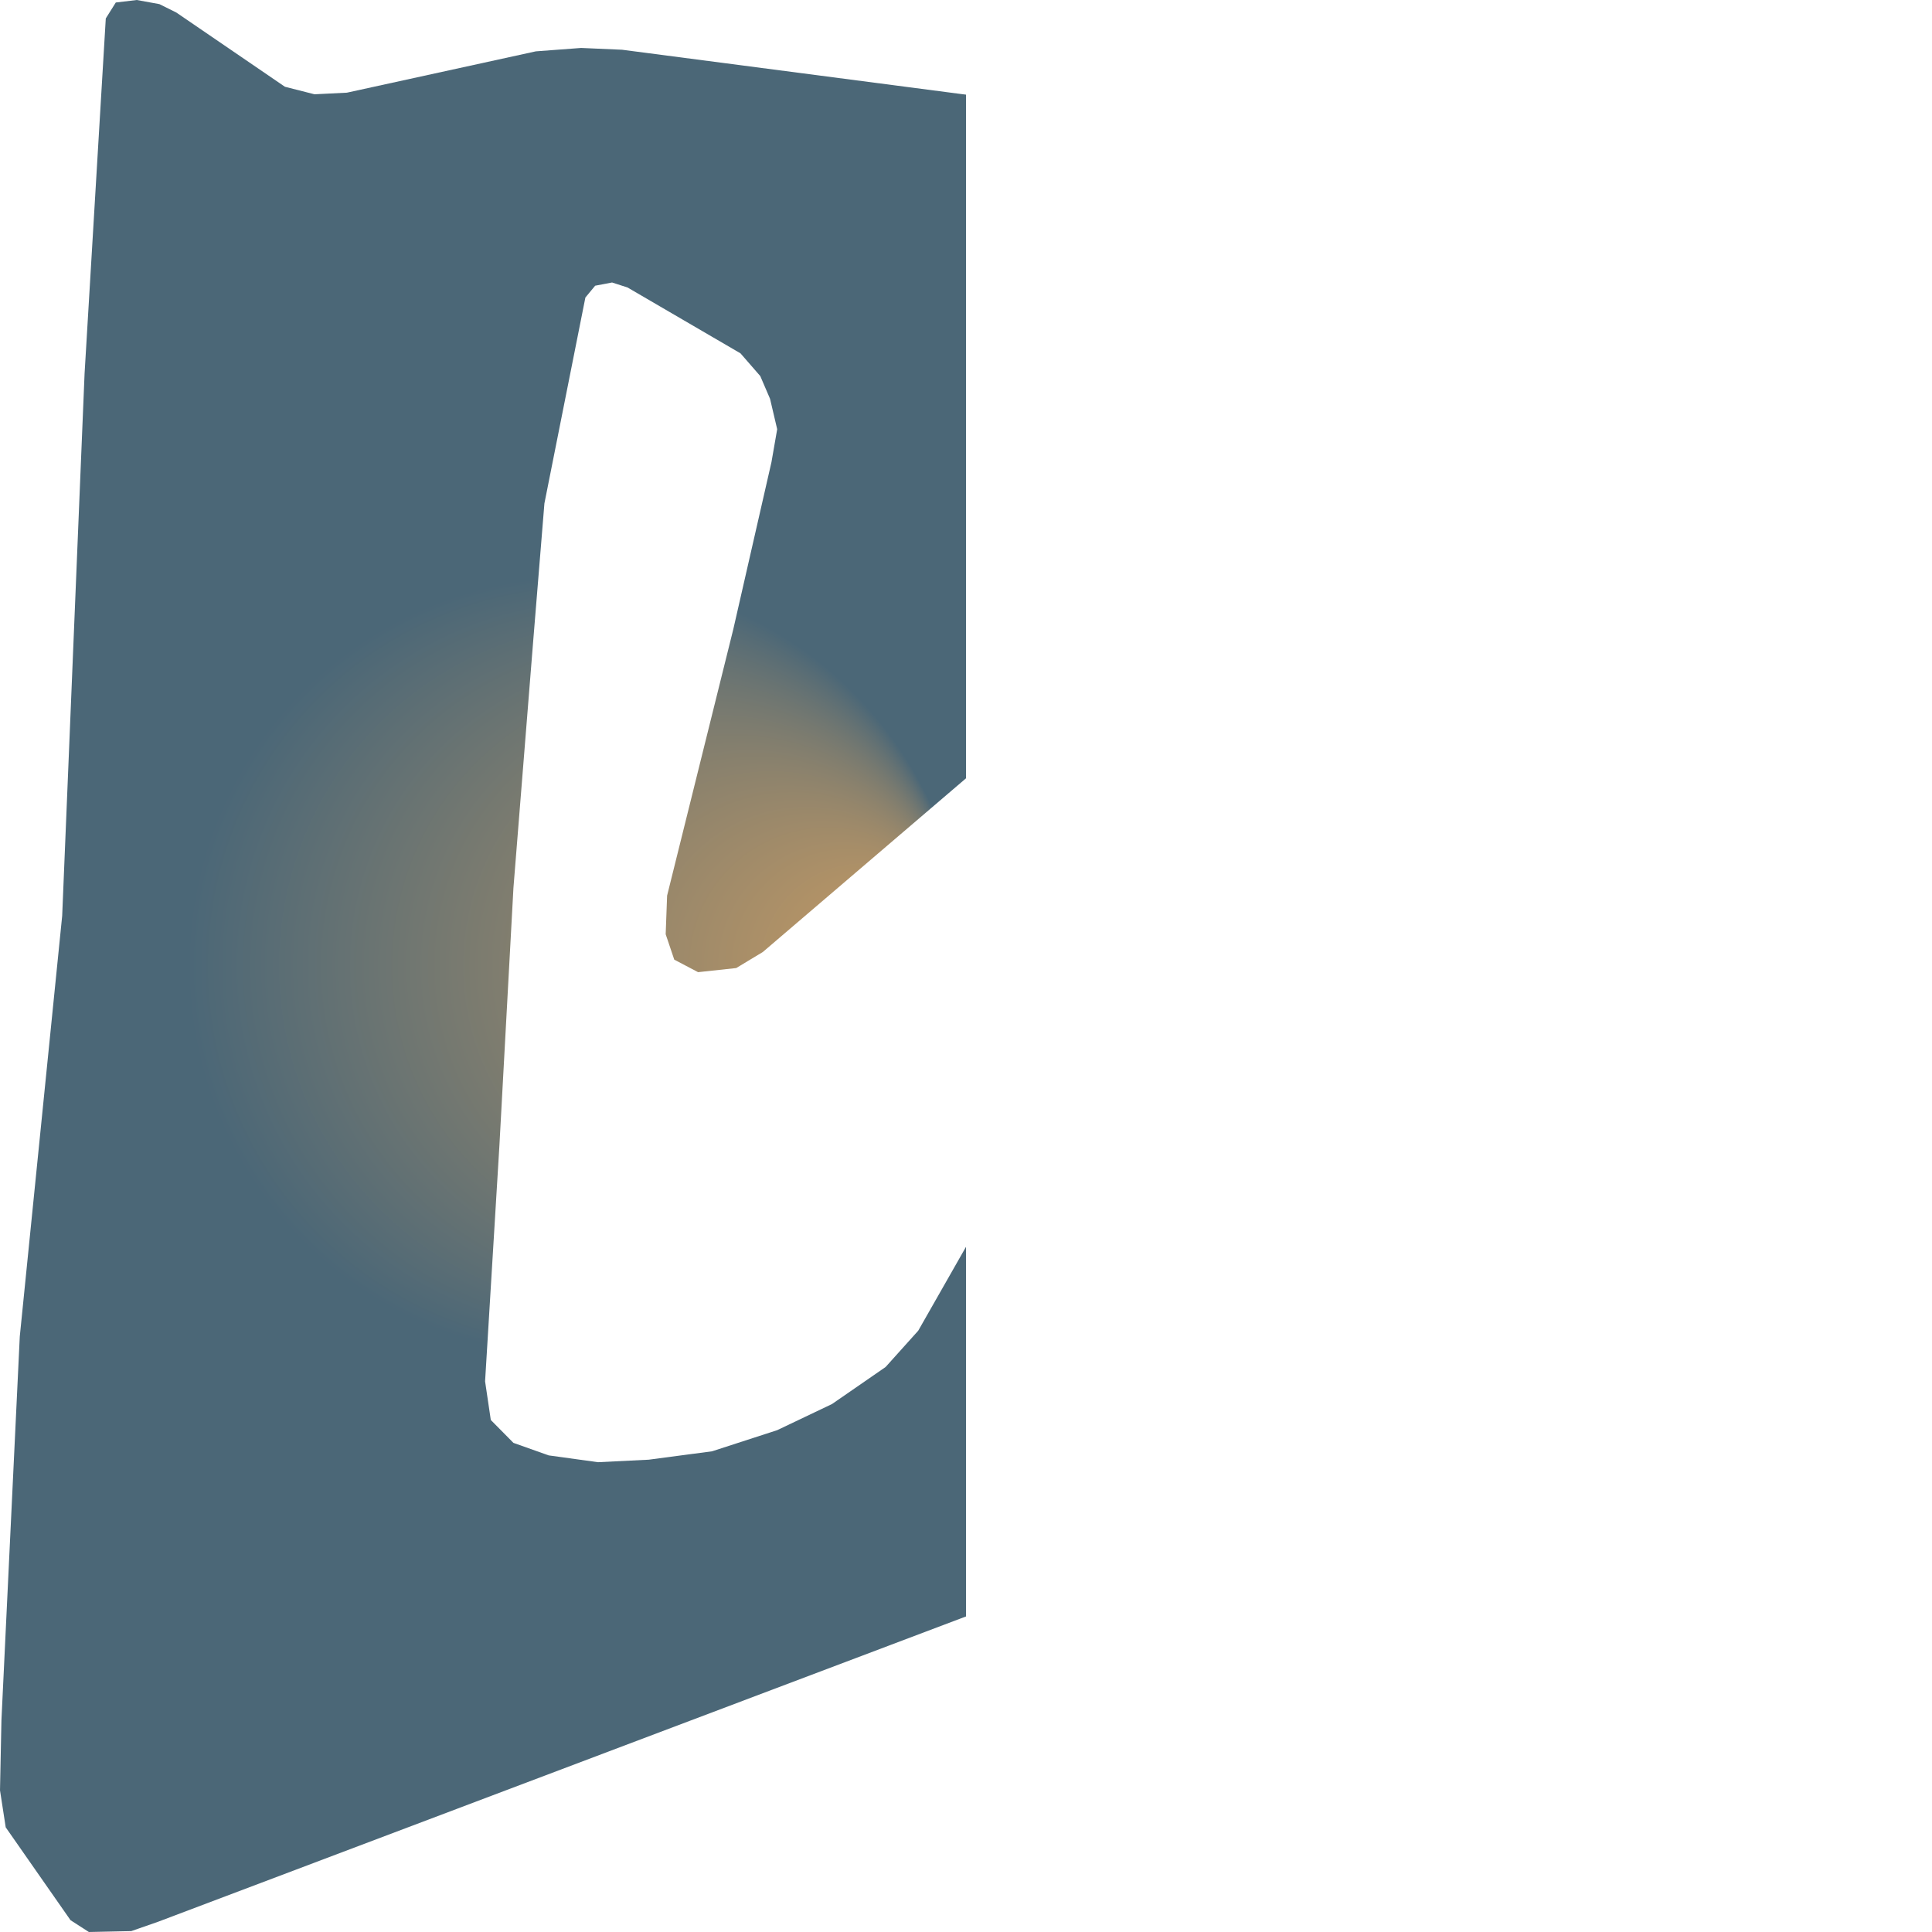
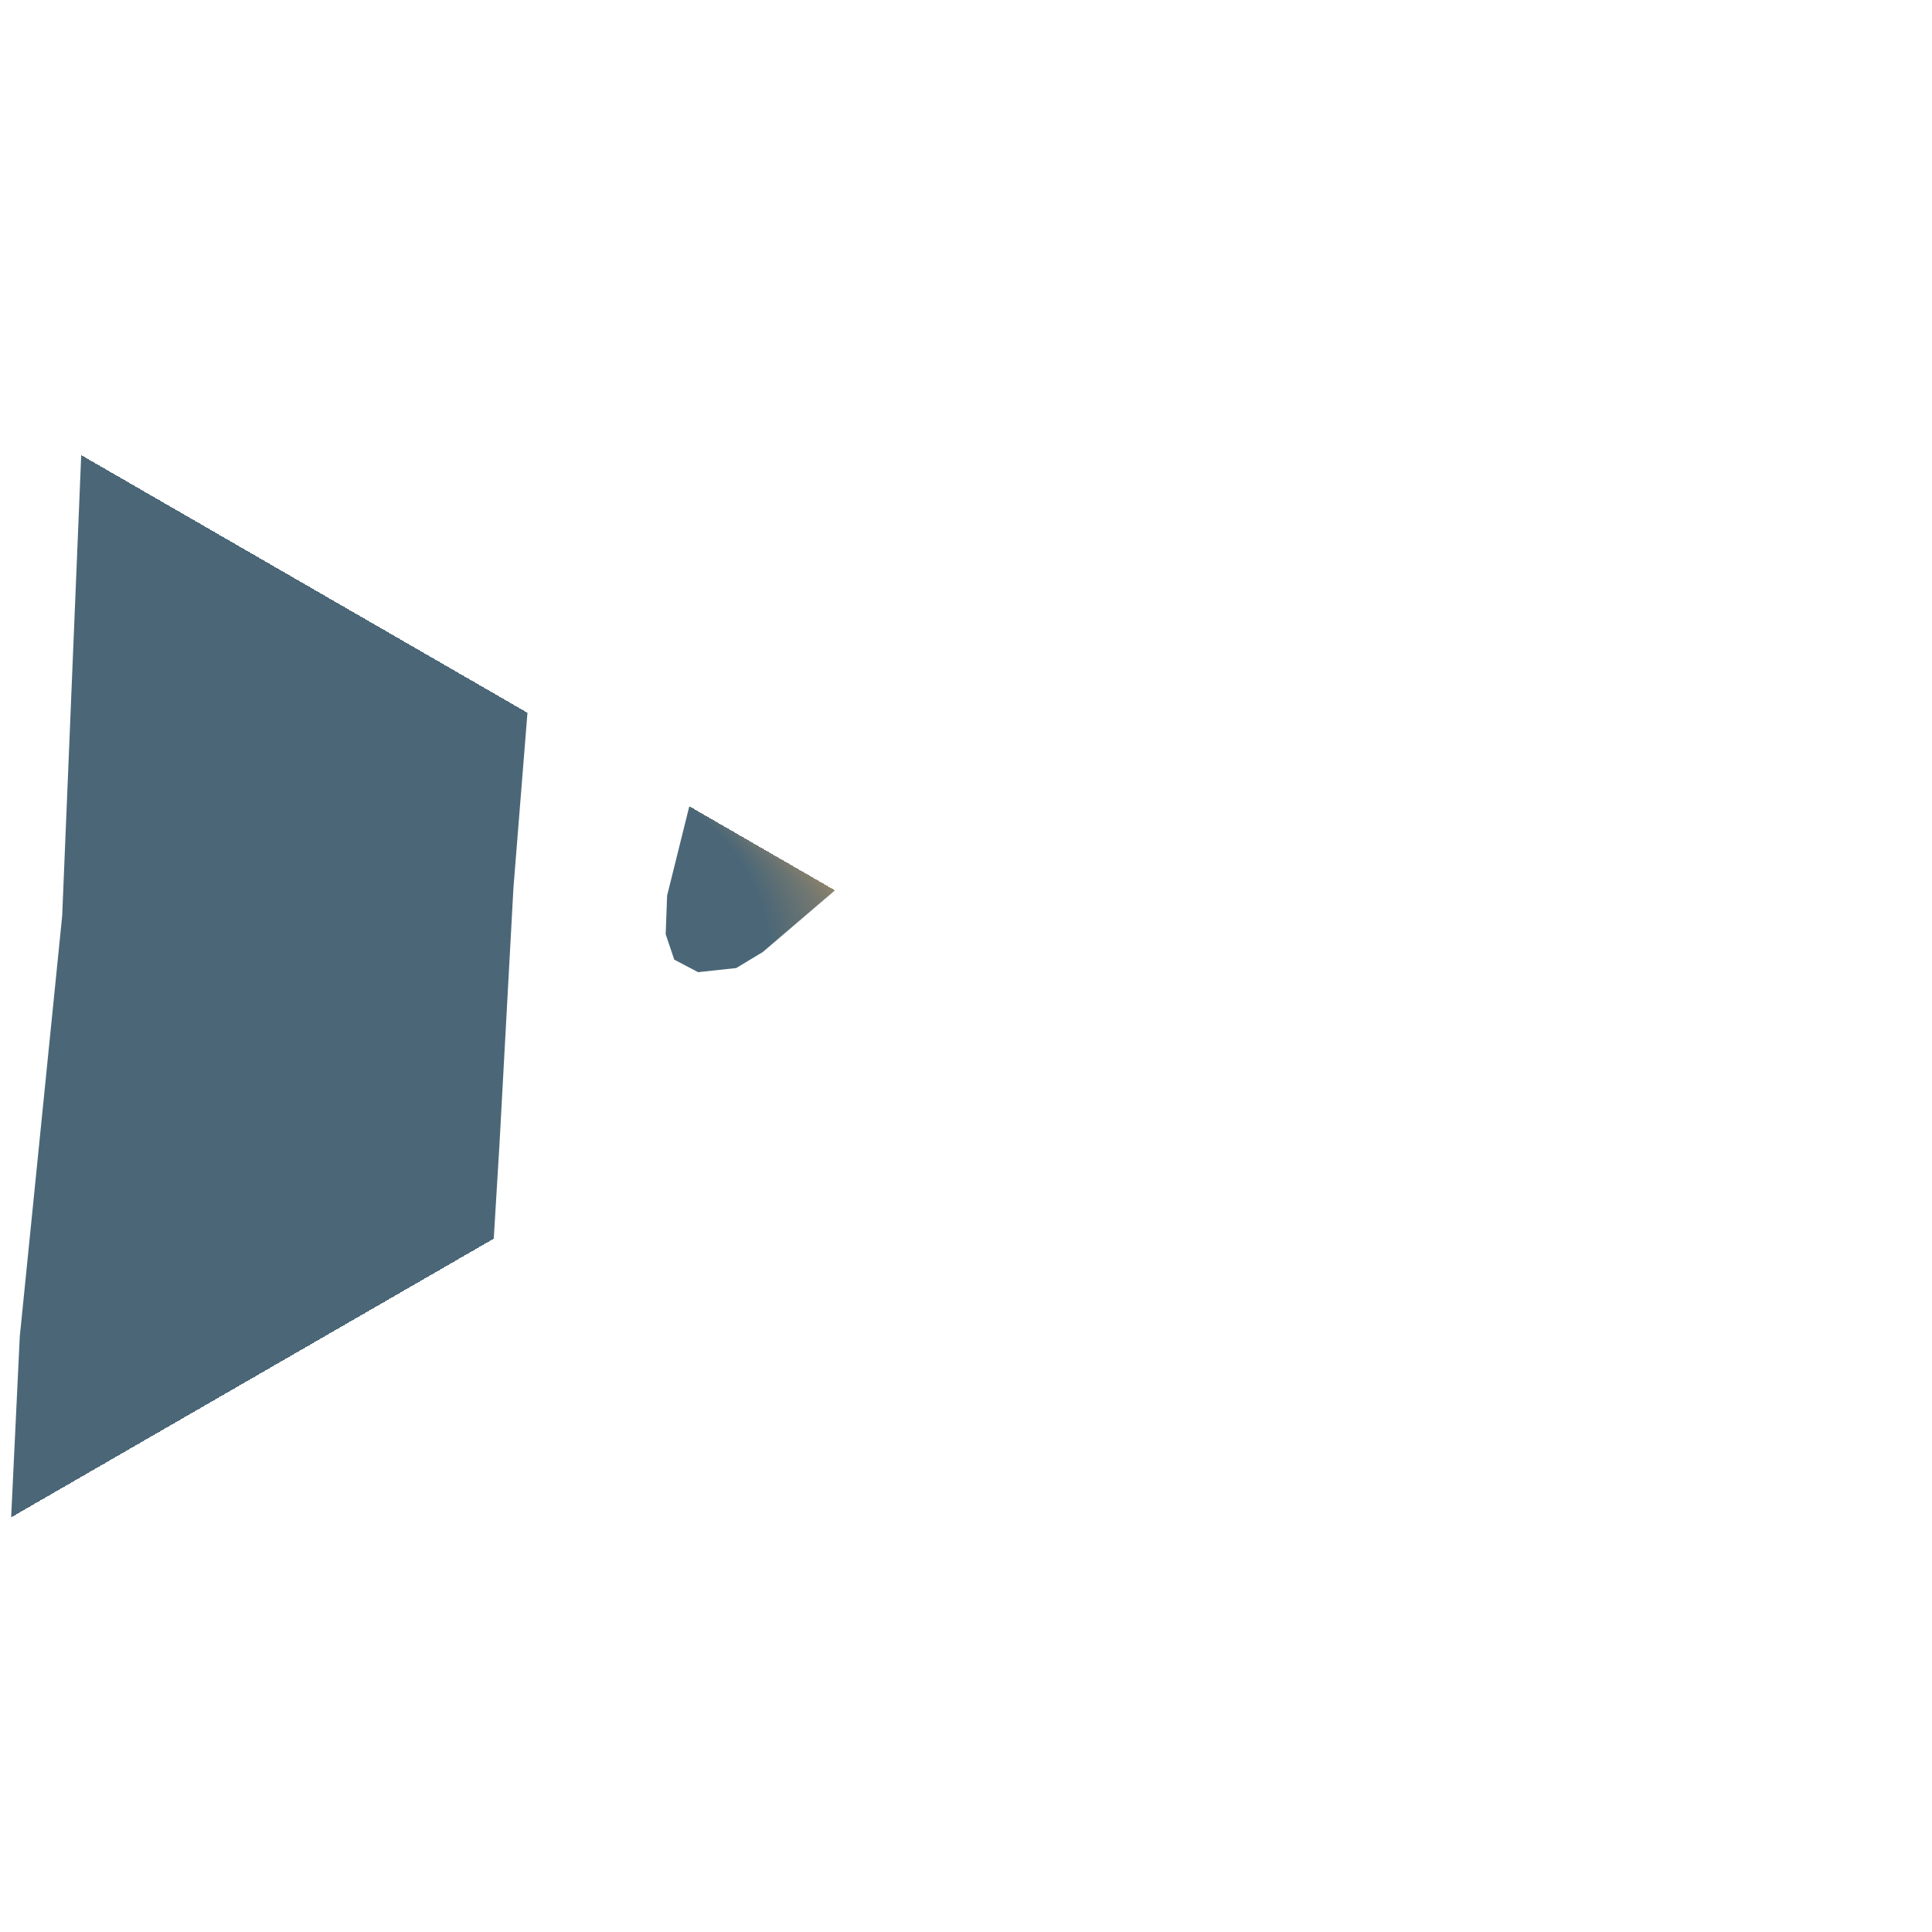
<svg xmlns="http://www.w3.org/2000/svg" width="500" height="500">"<defs>
-     <radialGradient id="grad1" cx="30%" cy="50%" r="20%" fx="50%" fy="50%">
+     <radialGradient id="grad1" cx="30%" cy="50%" r="10%" fx="50%" fy="50%">
      <stop offset="0%" stop-color="#ce9e62" />
      <stop offset="100%" stop-color="#4b6777" />
    </radialGradient>
  </defs>&gt;"<path d="M16.093,237.013 L21.889,96.676 L27.377,4.769 L29.967,0.648 L35.393,0.0 L41.25,1.065 L45.628,3.241 L73.745,22.456 L81.391,24.4 L89.777,23.984 L138.673,13.288 L150.388,12.409 L160.994,12.872 L481.749,54.774 L492.724,56.95 L498.582,61.07 L500.0,66.349 L498.89,71.349 L495.252,76.998 L488.346,82.693 L480.33,87.277 L469.355,92.972 L430.694,112.372 L399.618,134.179 L391.972,139.226 L385.806,146.402 L371.932,167.608 L367.185,172.192 L359.847,175.433 L352.571,178.072 L340.917,178.952 L305.833,175.016 L296.337,175.248 L286.533,176.544 L278.456,179.368 L268.652,185.48 L197.435,246.365 L190.529,250.532 L180.663,251.597 L174.497,248.356 L172.278,241.782 L172.648,231.781 L189.789,162.793 L199.655,119.594 L201.135,111.075 L199.285,103.204 L196.757,97.324 L191.639,91.444 L162.412,74.405 L158.404,73.109 L154.026,73.942 L151.498,76.998 L140.893,130.29 L137.995,165.849 L132.877,229.79 L129.239,296.602 L125.54,357.487 L127.019,367.488 L132.877,373.414 L142.003,376.655 L154.766,378.415 L167.9,377.766 L184.301,375.59 L201.135,370.127 L215.316,363.367 L229.19,353.783 L237.637,344.384 L253.299,316.881 L262.055,305.306 L270.44,298.546 L281.416,292.434 L294.549,286.971 L312.801,283.915 L332.84,283.684 L347.083,285.906 L366.075,292.018 L374.275,294.75 L416.081,308.779 L426.316,313.825 L435.072,319.706 L439.45,325.169 L444.876,331.281 L444.876,336.744 L440.498,342.393 L431.743,348.088 L419.719,354.199 L40.881,497.361 L33.975,499.768 L22.999,500.0 L18.251,496.944 L1.48,472.914 L0.0,463.33 L0.37,445.226 L5.118,345.912 L7.892,318.363 L16.093,237.013" fill="url(#grad1)" stroke="none" />
</svg>
